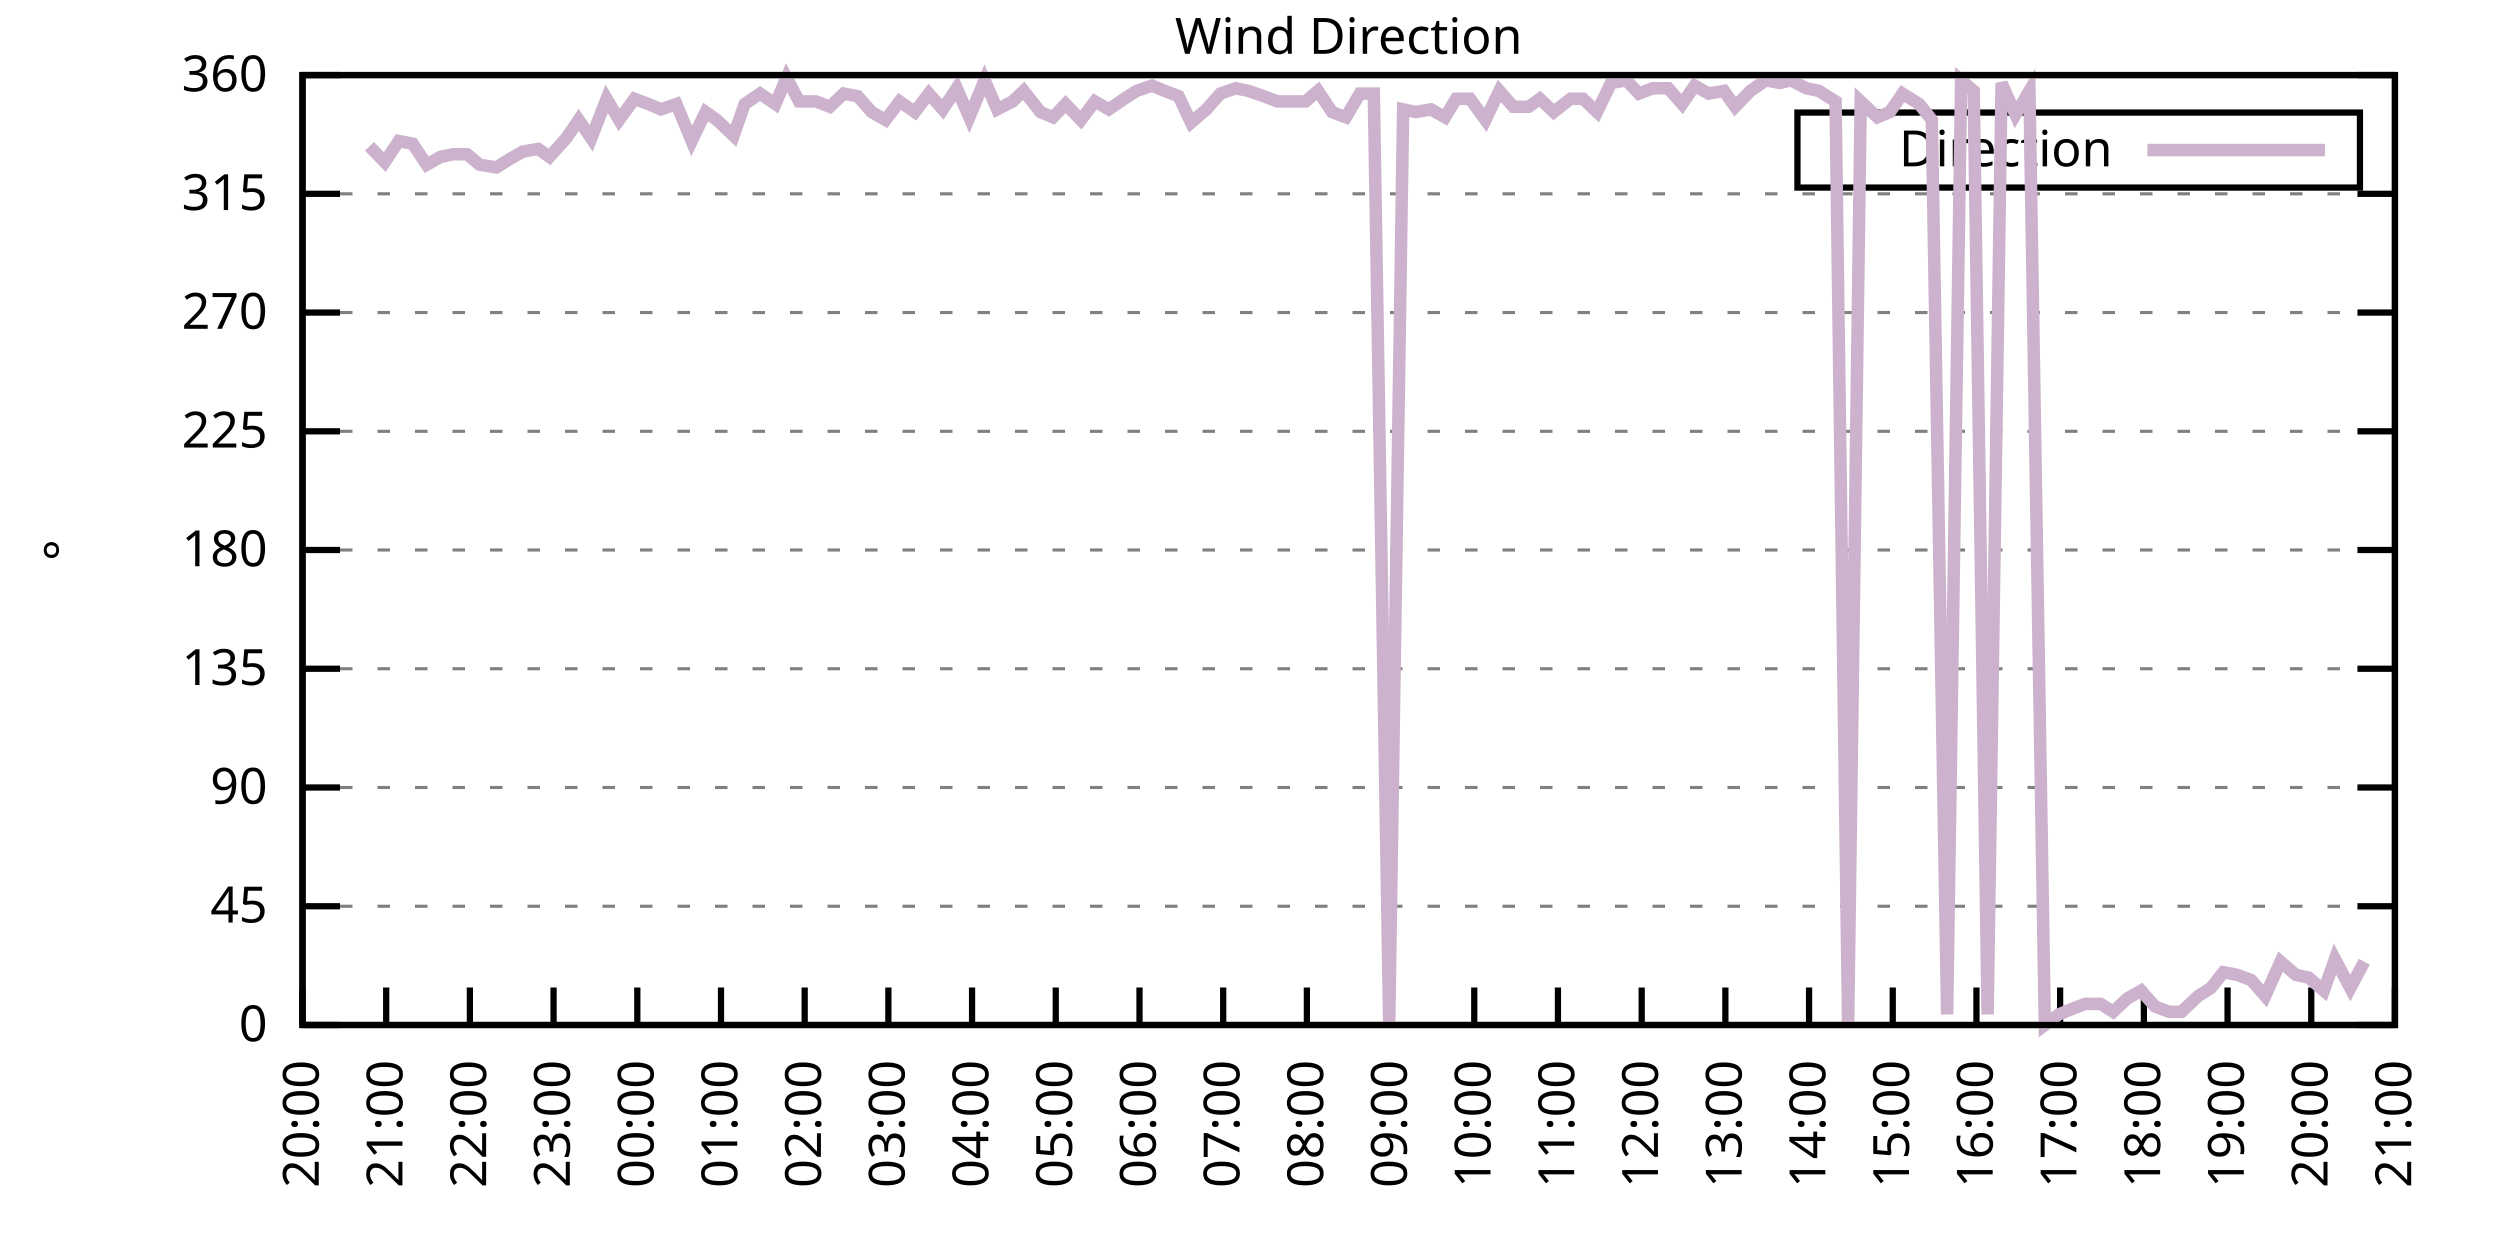
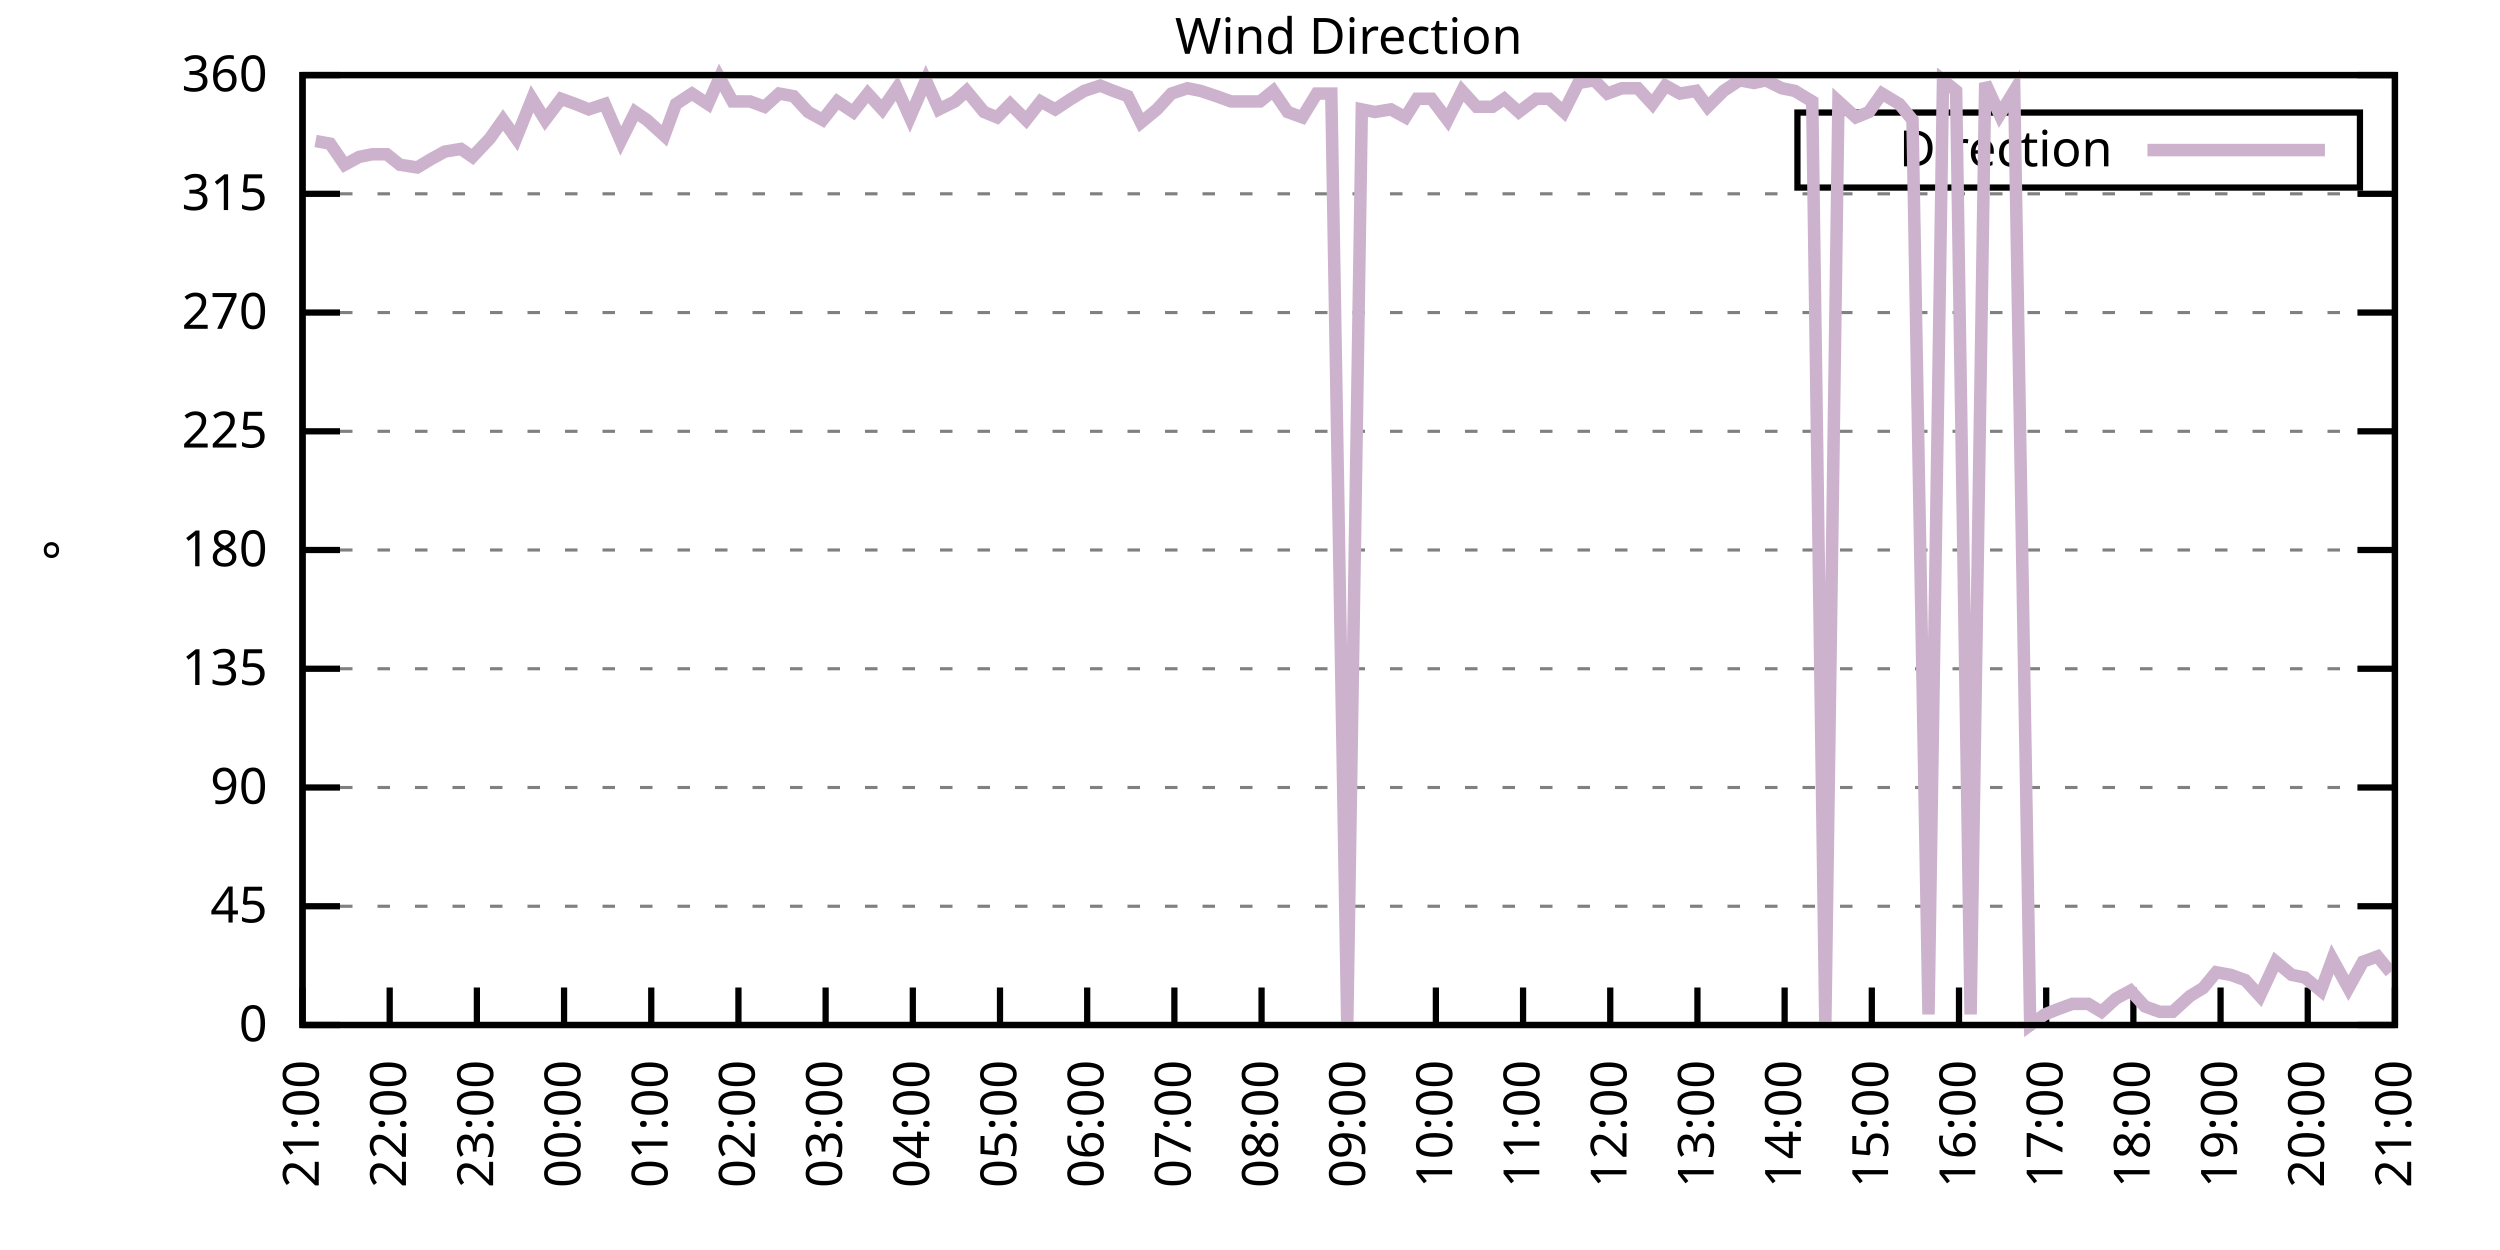
<svg xmlns="http://www.w3.org/2000/svg" xmlns:xlink="http://www.w3.org/1999/xlink" width="400" height="200" viewBox="0 0 400 200">
  <g id="gnuplot_canvas">
    <rect x="0" y="0" width="400" height="200" fill="none" />
    <defs>
      <circle id="gpDot" r="0.5" stroke-width="0.5" stroke="currentColor" />
      <path id="gpPt0" stroke-width="0.333" stroke="currentColor" d="M-1,0 h2 M0,-1 v2" />
      <path id="gpPt1" stroke-width="0.333" stroke="currentColor" d="M-1,-1 L1,1 M1,-1 L-1,1" />
      <path id="gpPt2" stroke-width="0.333" stroke="currentColor" d="M-1,0 L1,0 M0,-1 L0,1 M-1,-1 L1,1 M-1,1 L1,-1" />
      <rect id="gpPt3" stroke-width="0.333" stroke="currentColor" x="-1" y="-1" width="2" height="2" />
      <rect id="gpPt4" stroke-width="0.333" stroke="currentColor" fill="currentColor" x="-1" y="-1" width="2" height="2" />
      <circle id="gpPt5" stroke-width="0.333" stroke="currentColor" cx="0" cy="0" r="1" />
      <use xlink:href="#gpPt5" id="gpPt6" fill="currentColor" stroke="none" />
      <path id="gpPt7" stroke-width="0.333" stroke="currentColor" d="M0,-1.33 L-1.33,0.67 L1.33,0.67 z" />
      <use xlink:href="#gpPt7" id="gpPt8" fill="currentColor" stroke="none" />
      <use xlink:href="#gpPt7" id="gpPt9" stroke="currentColor" transform="rotate(180)" />
      <use xlink:href="#gpPt9" id="gpPt10" fill="currentColor" stroke="none" />
      <use xlink:href="#gpPt3" id="gpPt11" stroke="currentColor" transform="rotate(45)" />
      <use xlink:href="#gpPt11" id="gpPt12" fill="currentColor" stroke="none" />
      <path id="gpPt13" stroke-width="0.333" stroke="currentColor" d="M0,1.330 L1.265,0.411 L0.782,-1.067 L-0.782,-1.076 L-1.265,0.411 z" />
      <use xlink:href="#gpPt13" id="gpPt14" fill="currentColor" stroke="none" />
      <filter id="textbox" filterUnits="objectBoundingBox" x="0" y="0" height="1" width="1">
        <feFlood flood-color="white" flood-opacity="1" result="bgnd" />
        <feComposite in="SourceGraphic" in2="bgnd" operator="atop" />
      </filter>
      <filter id="greybox" filterUnits="objectBoundingBox" x="0" y="0" height="1" width="1">
        <feFlood flood-color="lightgrey" flood-opacity="1" result="grey" />
        <feComposite in="SourceGraphic" in2="grey" operator="atop" />
      </filter>
    </defs>
    <g fill="none" color="white" stroke="currentColor" stroke-width="1.00" stroke-linecap="butt" stroke-linejoin="miter">
</g>
    <g fill="none" color="black" stroke="currentColor" stroke-width="1.00" stroke-linecap="butt" stroke-linejoin="miter">
      <g stroke="none" shape-rendering="crispEdges">
        <polygon fill="rgb(255, 255, 255)" points="48.40,164.00 383.18,164.00 383.18,12.02 48.40,12.02 " />
      </g>
    </g>
    <g fill="none" color="black" stroke="currentColor" stroke-width="1.00" stroke-linecap="butt" stroke-linejoin="miter">
</g>
    <g fill="none" color="black" stroke="black" stroke-width="0.50" stroke-linecap="butt" stroke-linejoin="miter">
</g>
    <g fill="none" color="gray" stroke="currentColor" stroke-width="0.50" stroke-linecap="butt" stroke-linejoin="miter">
      <path stroke="gray" stroke-dasharray="2,4" class="gridline" d="M48.40,164.00 L383.19,164.00  " />
    </g>
    <g fill="none" color="gray" stroke="gray" stroke-width="1.00" stroke-linecap="butt" stroke-linejoin="miter">
</g>
    <g fill="none" color="black" stroke="currentColor" stroke-width="1.00" stroke-linecap="butt" stroke-linejoin="miter">
      <path stroke="black" d="M48.40,164.00 L54.40,164.00 M383.19,164.00 L377.19,164.00  " />
      <g transform="translate(42.80,166.60)" stroke="none" fill="black" font-family="Sans" font-size="8.00" text-anchor="end">
        <text>
          <tspan font-family="Sans"> 0</tspan>
        </text>
      </g>
    </g>
    <g fill="none" color="black" stroke="currentColor" stroke-width="1.00" stroke-linecap="butt" stroke-linejoin="miter">
</g>
    <g fill="none" color="black" stroke="black" stroke-width="0.50" stroke-linecap="butt" stroke-linejoin="miter">
</g>
    <g fill="none" color="gray" stroke="currentColor" stroke-width="0.50" stroke-linecap="butt" stroke-linejoin="miter">
      <path stroke="gray" stroke-dasharray="2,4" class="gridline" d="M48.40,145.00 L383.19,145.00  " />
    </g>
    <g fill="none" color="gray" stroke="gray" stroke-width="1.00" stroke-linecap="butt" stroke-linejoin="miter">
</g>
    <g fill="none" color="black" stroke="currentColor" stroke-width="1.00" stroke-linecap="butt" stroke-linejoin="miter">
      <path stroke="black" d="M48.40,145.00 L54.40,145.00 M383.19,145.00 L377.19,145.00  " />
      <g transform="translate(42.80,147.60)" stroke="none" fill="black" font-family="Sans" font-size="8.00" text-anchor="end">
        <text>
          <tspan font-family="Sans"> 45</tspan>
        </text>
      </g>
    </g>
    <g fill="none" color="black" stroke="currentColor" stroke-width="1.00" stroke-linecap="butt" stroke-linejoin="miter">
</g>
    <g fill="none" color="black" stroke="black" stroke-width="0.50" stroke-linecap="butt" stroke-linejoin="miter">
</g>
    <g fill="none" color="gray" stroke="currentColor" stroke-width="0.50" stroke-linecap="butt" stroke-linejoin="miter">
      <path stroke="gray" stroke-dasharray="2,4" class="gridline" d="M48.40,126.00 L383.19,126.00  " />
    </g>
    <g fill="none" color="gray" stroke="gray" stroke-width="1.00" stroke-linecap="butt" stroke-linejoin="miter">
</g>
    <g fill="none" color="black" stroke="currentColor" stroke-width="1.00" stroke-linecap="butt" stroke-linejoin="miter">
      <path stroke="black" d="M48.40,126.00 L54.40,126.00 M383.19,126.00 L377.19,126.00  " />
      <g transform="translate(42.80,128.60)" stroke="none" fill="black" font-family="Sans" font-size="8.00" text-anchor="end">
        <text>
          <tspan font-family="Sans"> 90</tspan>
        </text>
      </g>
    </g>
    <g fill="none" color="black" stroke="currentColor" stroke-width="1.00" stroke-linecap="butt" stroke-linejoin="miter">
</g>
    <g fill="none" color="black" stroke="black" stroke-width="0.50" stroke-linecap="butt" stroke-linejoin="miter">
</g>
    <g fill="none" color="gray" stroke="currentColor" stroke-width="0.50" stroke-linecap="butt" stroke-linejoin="miter">
      <path stroke="gray" stroke-dasharray="2,4" class="gridline" d="M48.40,107.00 L383.19,107.00  " />
    </g>
    <g fill="none" color="gray" stroke="gray" stroke-width="1.00" stroke-linecap="butt" stroke-linejoin="miter">
</g>
    <g fill="none" color="black" stroke="currentColor" stroke-width="1.00" stroke-linecap="butt" stroke-linejoin="miter">
      <path stroke="black" d="M48.40,107.00 L54.40,107.00 M383.19,107.00 L377.19,107.00  " />
      <g transform="translate(42.80,109.60)" stroke="none" fill="black" font-family="Sans" font-size="8.00" text-anchor="end">
        <text>
          <tspan font-family="Sans"> 135</tspan>
        </text>
      </g>
    </g>
    <g fill="none" color="black" stroke="currentColor" stroke-width="1.00" stroke-linecap="butt" stroke-linejoin="miter">
</g>
    <g fill="none" color="black" stroke="black" stroke-width="0.50" stroke-linecap="butt" stroke-linejoin="miter">
</g>
    <g fill="none" color="gray" stroke="currentColor" stroke-width="0.50" stroke-linecap="butt" stroke-linejoin="miter">
      <path stroke="gray" stroke-dasharray="2,4" class="gridline" d="M48.40,88.00 L383.19,88.00  " />
    </g>
    <g fill="none" color="gray" stroke="gray" stroke-width="1.00" stroke-linecap="butt" stroke-linejoin="miter">
</g>
    <g fill="none" color="black" stroke="currentColor" stroke-width="1.00" stroke-linecap="butt" stroke-linejoin="miter">
      <path stroke="black" d="M48.40,88.00 L54.40,88.00 M383.19,88.00 L377.19,88.00  " />
      <g transform="translate(42.80,90.60)" stroke="none" fill="black" font-family="Sans" font-size="8.00" text-anchor="end">
        <text>
          <tspan font-family="Sans"> 180</tspan>
        </text>
      </g>
    </g>
    <g fill="none" color="black" stroke="currentColor" stroke-width="1.00" stroke-linecap="butt" stroke-linejoin="miter">
</g>
    <g fill="none" color="black" stroke="black" stroke-width="0.50" stroke-linecap="butt" stroke-linejoin="miter">
</g>
    <g fill="none" color="gray" stroke="currentColor" stroke-width="0.50" stroke-linecap="butt" stroke-linejoin="miter">
      <path stroke="gray" stroke-dasharray="2,4" class="gridline" d="M48.40,69.01 L383.19,69.01  " />
    </g>
    <g fill="none" color="gray" stroke="gray" stroke-width="1.00" stroke-linecap="butt" stroke-linejoin="miter">
</g>
    <g fill="none" color="black" stroke="currentColor" stroke-width="1.00" stroke-linecap="butt" stroke-linejoin="miter">
      <path stroke="black" d="M48.40,69.01 L54.40,69.01 M383.19,69.01 L377.19,69.01  " />
      <g transform="translate(42.80,71.61)" stroke="none" fill="black" font-family="Sans" font-size="8.00" text-anchor="end">
        <text>
          <tspan font-family="Sans"> 225</tspan>
        </text>
      </g>
    </g>
    <g fill="none" color="black" stroke="currentColor" stroke-width="1.00" stroke-linecap="butt" stroke-linejoin="miter">
</g>
    <g fill="none" color="black" stroke="black" stroke-width="0.50" stroke-linecap="butt" stroke-linejoin="miter">
</g>
    <g fill="none" color="gray" stroke="currentColor" stroke-width="0.50" stroke-linecap="butt" stroke-linejoin="miter">
      <path stroke="gray" stroke-dasharray="2,4" class="gridline" d="M48.40,50.01 L383.19,50.01  " />
    </g>
    <g fill="none" color="gray" stroke="gray" stroke-width="1.00" stroke-linecap="butt" stroke-linejoin="miter">
</g>
    <g fill="none" color="black" stroke="currentColor" stroke-width="1.00" stroke-linecap="butt" stroke-linejoin="miter">
      <path stroke="black" d="M48.40,50.01 L54.40,50.01 M383.19,50.01 L377.19,50.01  " />
      <g transform="translate(42.80,52.61)" stroke="none" fill="black" font-family="Sans" font-size="8.00" text-anchor="end">
        <text>
          <tspan font-family="Sans"> 270</tspan>
        </text>
      </g>
    </g>
    <g fill="none" color="black" stroke="currentColor" stroke-width="1.00" stroke-linecap="butt" stroke-linejoin="miter">
</g>
    <g fill="none" color="black" stroke="black" stroke-width="0.50" stroke-linecap="butt" stroke-linejoin="miter">
</g>
    <g fill="none" color="gray" stroke="currentColor" stroke-width="0.50" stroke-linecap="butt" stroke-linejoin="miter">
      <path stroke="gray" stroke-dasharray="2,4" class="gridline" d="M48.40,31.01 L383.19,31.01  " />
    </g>
    <g fill="none" color="gray" stroke="gray" stroke-width="1.00" stroke-linecap="butt" stroke-linejoin="miter">
</g>
    <g fill="none" color="black" stroke="currentColor" stroke-width="1.00" stroke-linecap="butt" stroke-linejoin="miter">
      <path stroke="black" d="M48.40,31.01 L54.40,31.01 M383.19,31.01 L377.19,31.01  " />
      <g transform="translate(42.80,33.61)" stroke="none" fill="black" font-family="Sans" font-size="8.00" text-anchor="end">
        <text>
          <tspan font-family="Sans"> 315</tspan>
        </text>
      </g>
    </g>
    <g fill="none" color="black" stroke="currentColor" stroke-width="1.00" stroke-linecap="butt" stroke-linejoin="miter">
</g>
    <g fill="none" color="black" stroke="black" stroke-width="0.50" stroke-linecap="butt" stroke-linejoin="miter">
</g>
    <g fill="none" color="gray" stroke="currentColor" stroke-width="0.50" stroke-linecap="butt" stroke-linejoin="miter">
      <path stroke="gray" stroke-dasharray="2,4" class="gridline" d="M48.40,12.01 L383.19,12.01  " />
    </g>
    <g fill="none" color="gray" stroke="gray" stroke-width="1.00" stroke-linecap="butt" stroke-linejoin="miter">
</g>
    <g fill="none" color="black" stroke="currentColor" stroke-width="1.00" stroke-linecap="butt" stroke-linejoin="miter">
      <path stroke="black" d="M48.40,12.01 L54.40,12.01 M383.19,12.01 L377.19,12.01  " />
      <g transform="translate(42.80,14.61)" stroke="none" fill="black" font-family="Sans" font-size="8.00" text-anchor="end">
        <text>
          <tspan font-family="Sans"> 360</tspan>
        </text>
      </g>
    </g>
    <g fill="none" color="black" stroke="currentColor" stroke-width="1.00" stroke-linecap="butt" stroke-linejoin="miter">
      <path stroke="black" d="M48.40,164.00 L48.40,158.00  " />
      <g transform="translate(51.00,169.60) rotate(270.00)" stroke="none" fill="black" font-family="Sans" font-size="8.00" text-anchor="end">
        <text>
-           <tspan font-family="Sans">20:00</tspan>
-         </text>
-       </g>
-     </g>
-     <g fill="none" color="black" stroke="currentColor" stroke-width="1.00" stroke-linecap="butt" stroke-linejoin="miter">
-       <path stroke="black" d="M61.79,164.00 L61.79,158.00  " />
-       <g transform="translate(64.39,169.60) rotate(270.00)" stroke="none" fill="black" font-family="Sans" font-size="8.00" text-anchor="end">
-         <text>
          <tspan font-family="Sans">21:00</tspan>
        </text>
      </g>
    </g>
    <g fill="none" color="black" stroke="currentColor" stroke-width="1.00" stroke-linecap="butt" stroke-linejoin="miter">
-       <path stroke="black" d="M75.18,164.00 L75.18,158.00  " />
-       <g transform="translate(77.78,169.60) rotate(270.00)" stroke="none" fill="black" font-family="Sans" font-size="8.00" text-anchor="end">
+       <path stroke="black" d="M62.35,164.00 L62.35,158.00  " />
+       <g transform="translate(64.95,169.60) rotate(270.00)" stroke="none" fill="black" font-family="Sans" font-size="8.00" text-anchor="end">
        <text>
          <tspan font-family="Sans">22:00</tspan>
        </text>
      </g>
    </g>
    <g fill="none" color="black" stroke="currentColor" stroke-width="1.00" stroke-linecap="butt" stroke-linejoin="miter">
-       <path stroke="black" d="M88.57,164.00 L88.57,158.00  " />
-       <g transform="translate(91.17,169.60) rotate(270.00)" stroke="none" fill="black" font-family="Sans" font-size="8.00" text-anchor="end">
+       <path stroke="black" d="M76.30,164.00 L76.30,158.00  " />
+       <g transform="translate(78.90,169.60) rotate(270.00)" stroke="none" fill="black" font-family="Sans" font-size="8.00" text-anchor="end">
        <text>
          <tspan font-family="Sans">23:00</tspan>
        </text>
      </g>
    </g>
    <g fill="none" color="black" stroke="currentColor" stroke-width="1.00" stroke-linecap="butt" stroke-linejoin="miter">
-       <path stroke="black" d="M101.97,164.00 L101.97,158.00  " />
-       <g transform="translate(104.57,169.60) rotate(270.00)" stroke="none" fill="black" font-family="Sans" font-size="8.00" text-anchor="end">
+       <path stroke="black" d="M90.25,164.00 L90.25,158.00  " />
+       <g transform="translate(92.85,169.60) rotate(270.00)" stroke="none" fill="black" font-family="Sans" font-size="8.00" text-anchor="end">
        <text>
          <tspan font-family="Sans">00:00</tspan>
        </text>
      </g>
    </g>
    <g fill="none" color="black" stroke="currentColor" stroke-width="1.00" stroke-linecap="butt" stroke-linejoin="miter">
-       <path stroke="black" d="M115.36,164.00 L115.36,158.00  " />
-       <g transform="translate(117.96,169.60) rotate(270.00)" stroke="none" fill="black" font-family="Sans" font-size="8.00" text-anchor="end">
+       <path stroke="black" d="M104.20,164.00 L104.20,158.00  " />
+       <g transform="translate(106.80,169.60) rotate(270.00)" stroke="none" fill="black" font-family="Sans" font-size="8.00" text-anchor="end">
        <text>
          <tspan font-family="Sans">01:00</tspan>
        </text>
      </g>
    </g>
    <g fill="none" color="black" stroke="currentColor" stroke-width="1.00" stroke-linecap="butt" stroke-linejoin="miter">
-       <path stroke="black" d="M128.75,164.00 L128.75,158.00  " />
-       <g transform="translate(131.35,169.60) rotate(270.00)" stroke="none" fill="black" font-family="Sans" font-size="8.00" text-anchor="end">
+       <path stroke="black" d="M118.15,164.00 L118.15,158.00  " />
+       <g transform="translate(120.75,169.60) rotate(270.00)" stroke="none" fill="black" font-family="Sans" font-size="8.00" text-anchor="end">
        <text>
          <tspan font-family="Sans">02:00</tspan>
        </text>
      </g>
    </g>
    <g fill="none" color="black" stroke="currentColor" stroke-width="1.00" stroke-linecap="butt" stroke-linejoin="miter">
-       <path stroke="black" d="M142.14,164.00 L142.14,158.00  " />
-       <g transform="translate(144.74,169.60) rotate(270.00)" stroke="none" fill="black" font-family="Sans" font-size="8.00" text-anchor="end">
+       <path stroke="black" d="M132.10,164.00 L132.10,158.00  " />
+       <g transform="translate(134.70,169.60) rotate(270.00)" stroke="none" fill="black" font-family="Sans" font-size="8.00" text-anchor="end">
        <text>
          <tspan font-family="Sans">03:00</tspan>
        </text>
      </g>
    </g>
    <g fill="none" color="black" stroke="currentColor" stroke-width="1.00" stroke-linecap="butt" stroke-linejoin="miter">
-       <path stroke="black" d="M155.53,164.00 L155.53,158.00  " />
-       <g transform="translate(158.13,169.60) rotate(270.00)" stroke="none" fill="black" font-family="Sans" font-size="8.00" text-anchor="end">
+       <path stroke="black" d="M146.05,164.00 L146.05,158.00  " />
+       <g transform="translate(148.65,169.60) rotate(270.00)" stroke="none" fill="black" font-family="Sans" font-size="8.00" text-anchor="end">
        <text>
          <tspan font-family="Sans">04:00</tspan>
        </text>
      </g>
    </g>
    <g fill="none" color="black" stroke="currentColor" stroke-width="1.00" stroke-linecap="butt" stroke-linejoin="miter">
-       <path stroke="black" d="M168.92,164.00 L168.92,158.00  " />
-       <g transform="translate(171.52,169.60) rotate(270.00)" stroke="none" fill="black" font-family="Sans" font-size="8.00" text-anchor="end">
+       <path stroke="black" d="M160.00,164.00 L160.00,158.00  " />
+       <g transform="translate(162.60,169.60) rotate(270.00)" stroke="none" fill="black" font-family="Sans" font-size="8.00" text-anchor="end">
        <text>
          <tspan font-family="Sans">05:00</tspan>
        </text>
      </g>
    </g>
    <g fill="none" color="black" stroke="currentColor" stroke-width="1.00" stroke-linecap="butt" stroke-linejoin="miter">
-       <path stroke="black" d="M182.32,164.00 L182.32,158.00  " />
-       <g transform="translate(184.92,169.60) rotate(270.00)" stroke="none" fill="black" font-family="Sans" font-size="8.00" text-anchor="end">
+       <path stroke="black" d="M173.95,164.00 L173.95,158.00  " />
+       <g transform="translate(176.55,169.60) rotate(270.00)" stroke="none" fill="black" font-family="Sans" font-size="8.00" text-anchor="end">
        <text>
          <tspan font-family="Sans">06:00</tspan>
        </text>
      </g>
    </g>
    <g fill="none" color="black" stroke="currentColor" stroke-width="1.00" stroke-linecap="butt" stroke-linejoin="miter">
-       <path stroke="black" d="M195.71,164.00 L195.71,158.00  " />
-       <g transform="translate(198.31,169.60) rotate(270.00)" stroke="none" fill="black" font-family="Sans" font-size="8.00" text-anchor="end">
+       <path stroke="black" d="M187.90,164.00 L187.90,158.00  " />
+       <g transform="translate(190.50,169.60) rotate(270.00)" stroke="none" fill="black" font-family="Sans" font-size="8.00" text-anchor="end">
        <text>
          <tspan font-family="Sans">07:00</tspan>
        </text>
      </g>
    </g>
    <g fill="none" color="black" stroke="currentColor" stroke-width="1.00" stroke-linecap="butt" stroke-linejoin="miter">
-       <path stroke="black" d="M209.10,164.00 L209.10,158.00  " />
-       <g transform="translate(211.70,169.60) rotate(270.00)" stroke="none" fill="black" font-family="Sans" font-size="8.00" text-anchor="end">
+       <path stroke="black" d="M201.85,164.00 L201.85,158.00  " />
+       <g transform="translate(204.45,169.60) rotate(270.00)" stroke="none" fill="black" font-family="Sans" font-size="8.00" text-anchor="end">
        <text>
          <tspan font-family="Sans">08:00</tspan>
        </text>
      </g>
    </g>
    <g fill="none" color="black" stroke="currentColor" stroke-width="1.00" stroke-linecap="butt" stroke-linejoin="miter">
-       <path stroke="black" d="M222.49,164.00 L222.49,158.00  " />
-       <g transform="translate(225.09,169.60) rotate(270.00)" stroke="none" fill="black" font-family="Sans" font-size="8.00" text-anchor="end">
+       <path stroke="black" d="M215.80,164.00 L215.80,158.00  " />
+       <g transform="translate(218.40,169.60) rotate(270.00)" stroke="none" fill="black" font-family="Sans" font-size="8.00" text-anchor="end">
        <text>
          <tspan font-family="Sans">09:00</tspan>
        </text>
      </g>
    </g>
    <g fill="none" color="black" stroke="currentColor" stroke-width="1.00" stroke-linecap="butt" stroke-linejoin="miter">
-       <path stroke="black" d="M235.88,164.00 L235.88,158.00  " />
-       <g transform="translate(238.48,169.60) rotate(270.00)" stroke="none" fill="black" font-family="Sans" font-size="8.00" text-anchor="end">
+       <path stroke="black" d="M229.74,164.00 L229.74,158.00  " />
+       <g transform="translate(232.34,169.60) rotate(270.00)" stroke="none" fill="black" font-family="Sans" font-size="8.00" text-anchor="end">
        <text>
          <tspan font-family="Sans">10:00</tspan>
        </text>
      </g>
    </g>
    <g fill="none" color="black" stroke="currentColor" stroke-width="1.00" stroke-linecap="butt" stroke-linejoin="miter">
-       <path stroke="black" d="M249.27,164.00 L249.27,158.00  " />
-       <g transform="translate(251.87,169.60) rotate(270.00)" stroke="none" fill="black" font-family="Sans" font-size="8.00" text-anchor="end">
+       <path stroke="black" d="M243.69,164.00 L243.69,158.00  " />
+       <g transform="translate(246.29,169.60) rotate(270.00)" stroke="none" fill="black" font-family="Sans" font-size="8.00" text-anchor="end">
        <text>
          <tspan font-family="Sans">11:00</tspan>
        </text>
      </g>
    </g>
    <g fill="none" color="black" stroke="currentColor" stroke-width="1.00" stroke-linecap="butt" stroke-linejoin="miter">
-       <path stroke="black" d="M262.67,164.00 L262.67,158.00  " />
-       <g transform="translate(265.27,169.60) rotate(270.00)" stroke="none" fill="black" font-family="Sans" font-size="8.00" text-anchor="end">
+       <path stroke="black" d="M257.64,164.00 L257.64,158.00  " />
+       <g transform="translate(260.24,169.60) rotate(270.00)" stroke="none" fill="black" font-family="Sans" font-size="8.00" text-anchor="end">
        <text>
          <tspan font-family="Sans">12:00</tspan>
        </text>
      </g>
    </g>
    <g fill="none" color="black" stroke="currentColor" stroke-width="1.00" stroke-linecap="butt" stroke-linejoin="miter">
-       <path stroke="black" d="M276.06,164.00 L276.06,158.00  " />
-       <g transform="translate(278.66,169.60) rotate(270.00)" stroke="none" fill="black" font-family="Sans" font-size="8.00" text-anchor="end">
+       <path stroke="black" d="M271.59,164.00 L271.59,158.00  " />
+       <g transform="translate(274.19,169.60) rotate(270.00)" stroke="none" fill="black" font-family="Sans" font-size="8.00" text-anchor="end">
        <text>
          <tspan font-family="Sans">13:00</tspan>
        </text>
      </g>
    </g>
    <g fill="none" color="black" stroke="currentColor" stroke-width="1.00" stroke-linecap="butt" stroke-linejoin="miter">
-       <path stroke="black" d="M289.45,164.00 L289.45,158.00  " />
-       <g transform="translate(292.05,169.60) rotate(270.00)" stroke="none" fill="black" font-family="Sans" font-size="8.00" text-anchor="end">
+       <path stroke="black" d="M285.54,164.00 L285.54,158.00  " />
+       <g transform="translate(288.14,169.60) rotate(270.00)" stroke="none" fill="black" font-family="Sans" font-size="8.00" text-anchor="end">
        <text>
          <tspan font-family="Sans">14:00</tspan>
        </text>
      </g>
    </g>
    <g fill="none" color="black" stroke="currentColor" stroke-width="1.00" stroke-linecap="butt" stroke-linejoin="miter">
-       <path stroke="black" d="M302.84,164.00 L302.84,158.00  " />
-       <g transform="translate(305.44,169.60) rotate(270.00)" stroke="none" fill="black" font-family="Sans" font-size="8.00" text-anchor="end">
+       <path stroke="black" d="M299.49,164.00 L299.49,158.00  " />
+       <g transform="translate(302.09,169.60) rotate(270.00)" stroke="none" fill="black" font-family="Sans" font-size="8.00" text-anchor="end">
        <text>
          <tspan font-family="Sans">15:00</tspan>
        </text>
      </g>
    </g>
    <g fill="none" color="black" stroke="currentColor" stroke-width="1.00" stroke-linecap="butt" stroke-linejoin="miter">
-       <path stroke="black" d="M316.23,164.00 L316.23,158.00  " />
-       <g transform="translate(318.83,169.60) rotate(270.00)" stroke="none" fill="black" font-family="Sans" font-size="8.00" text-anchor="end">
+       <path stroke="black" d="M313.44,164.00 L313.44,158.00  " />
+       <g transform="translate(316.04,169.60) rotate(270.00)" stroke="none" fill="black" font-family="Sans" font-size="8.00" text-anchor="end">
        <text>
          <tspan font-family="Sans">16:00</tspan>
        </text>
      </g>
    </g>
    <g fill="none" color="black" stroke="currentColor" stroke-width="1.00" stroke-linecap="butt" stroke-linejoin="miter">
-       <path stroke="black" d="M329.62,164.00 L329.62,158.00  " />
-       <g transform="translate(332.22,169.60) rotate(270.00)" stroke="none" fill="black" font-family="Sans" font-size="8.00" text-anchor="end">
+       <path stroke="black" d="M327.39,164.00 L327.39,158.00  " />
+       <g transform="translate(329.99,169.60) rotate(270.00)" stroke="none" fill="black" font-family="Sans" font-size="8.00" text-anchor="end">
        <text>
          <tspan font-family="Sans">17:00</tspan>
        </text>
      </g>
    </g>
    <g fill="none" color="black" stroke="currentColor" stroke-width="1.00" stroke-linecap="butt" stroke-linejoin="miter">
-       <path stroke="black" d="M343.02,164.00 L343.02,158.00  " />
-       <g transform="translate(345.62,169.60) rotate(270.00)" stroke="none" fill="black" font-family="Sans" font-size="8.00" text-anchor="end">
+       <path stroke="black" d="M341.34,164.00 L341.34,158.00  " />
+       <g transform="translate(343.94,169.60) rotate(270.00)" stroke="none" fill="black" font-family="Sans" font-size="8.00" text-anchor="end">
        <text>
          <tspan font-family="Sans">18:00</tspan>
        </text>
      </g>
    </g>
    <g fill="none" color="black" stroke="currentColor" stroke-width="1.00" stroke-linecap="butt" stroke-linejoin="miter">
-       <path stroke="black" d="M356.41,164.00 L356.41,158.00  " />
-       <g transform="translate(359.01,169.60) rotate(270.00)" stroke="none" fill="black" font-family="Sans" font-size="8.00" text-anchor="end">
+       <path stroke="black" d="M355.29,164.00 L355.29,158.00  " />
+       <g transform="translate(357.89,169.60) rotate(270.00)" stroke="none" fill="black" font-family="Sans" font-size="8.00" text-anchor="end">
        <text>
          <tspan font-family="Sans">19:00</tspan>
        </text>
      </g>
    </g>
    <g fill="none" color="black" stroke="currentColor" stroke-width="1.00" stroke-linecap="butt" stroke-linejoin="miter">
-       <path stroke="black" d="M369.80,164.00 L369.80,158.00  " />
-       <g transform="translate(372.40,169.60) rotate(270.00)" stroke="none" fill="black" font-family="Sans" font-size="8.00" text-anchor="end">
+       <path stroke="black" d="M369.24,164.00 L369.24,158.00  " />
+       <g transform="translate(371.84,169.60) rotate(270.00)" stroke="none" fill="black" font-family="Sans" font-size="8.00" text-anchor="end">
        <text>
          <tspan font-family="Sans">20:00</tspan>
        </text>
      </g>
    </g>
    <g fill="none" color="black" stroke="currentColor" stroke-width="1.00" stroke-linecap="butt" stroke-linejoin="miter">
      <path stroke="black" d="M383.19,164.00 L383.19,158.00  " />
      <g transform="translate(385.79,169.60) rotate(270.00)" stroke="none" fill="black" font-family="Sans" font-size="8.00" text-anchor="end">
        <text>
          <tspan font-family="Sans">21:00</tspan>
        </text>
      </g>
    </g>
    <g fill="none" color="black" stroke="currentColor" stroke-width="1.00" stroke-linecap="butt" stroke-linejoin="miter">
</g>
    <g fill="none" color="black" stroke="currentColor" stroke-width="1.00" stroke-linecap="butt" stroke-linejoin="miter">
      <path stroke="black" d="M48.40,12.01 L48.40,164.00 L383.19,164.00 L383.19,12.01 L48.40,12.01 Z  " />
    </g>
    <g fill="none" color="black" stroke="currentColor" stroke-width="1.00" stroke-linecap="butt" stroke-linejoin="miter">
</g>
    <g fill="none" color="black" stroke="currentColor" stroke-width="1.00" stroke-linecap="butt" stroke-linejoin="miter">
      <path stroke="black" d="M287.59,30.01 L287.59,18.01 L377.59,18.01 L377.59,30.01 L287.59,30.01 Z  " />
    </g>
    <g id="Wind_direction_plot_1">
      <g fill="none" color="white" stroke="black" stroke-width="2.00" stroke-linecap="butt" stroke-linejoin="miter">
</g>
      <g fill="none" color="black" stroke="currentColor" stroke-width="2.00" stroke-linecap="butt" stroke-linejoin="miter">
        <g transform="translate(337.99,26.61)" stroke="none" fill="black" font-family="Sans" font-size="8.00" text-anchor="end">
          <text>
            <tspan font-family="Sans">Direction</tspan>
          </text>
        </g>
      </g>
      <g fill="none" color="black" stroke="currentColor" stroke-width="2.00" stroke-linecap="butt" stroke-linejoin="miter">
-         <path stroke="rgb(204, 178, 204)" d="M343.59,24.01 L371.99,24.01 M59.11,23.41 L61.57,25.94 L63.80,22.56 L66.03,22.99 L68.26,26.36 L70.50,25.10   L72.50,24.68 L74.74,24.68 L76.75,26.36 L79.42,26.79 L81.43,25.52 L83.66,24.25 L86.12,23.83 L87.91,25.10   L90.58,22.14 L92.59,19.19 L94.60,22.14 L97.06,15.81 L99.06,19.19 L101.52,15.81 L103.75,16.65 L105.76,17.50   L108.22,16.65 L110.67,22.56 L112.90,17.92 L114.69,19.19 L117.37,21.72 L119.15,16.65 L121.61,14.97 L124.06,16.65   L125.85,12.43 L127.86,16.23 L130.54,16.23 L132.77,17.08 L135.00,14.97 L137.23,15.39 L139.46,17.92 L141.69,19.19   L143.93,16.23 L146.38,17.92 L148.61,14.97 L150.85,17.50 L153.08,14.12 L155.09,18.77 L157.54,12.85 L159.55,17.50   L162.01,16.23 L163.79,14.54 L166.47,17.92 L168.48,18.77 L170.49,16.65 L172.94,19.19 L175.17,16.23 L177.41,17.50   L179.86,15.81 L181.87,14.54 L184.32,13.70 L186.33,14.54 L188.57,15.39 L190.57,19.61 L193.03,17.50 L195.26,14.97   L197.72,14.12 L199.73,14.54 L202.18,15.39 L204.41,16.23 L206.64,16.23 L208.88,16.23 L210.88,14.54 L213.12,17.92   L215.35,18.77 L217.58,14.97 L219.81,14.97 L222.27,164.00 L224.50,17.50 L226.51,17.92 L228.96,17.50 L231.20,18.77   L232.98,15.81 L235.21,15.81 L237.67,19.19 L239.90,14.54 L242.13,17.08 L244.59,17.08 L246.37,15.81 L248.60,17.92   L251.28,15.81 L253.29,15.81 L255.52,17.92 L257.76,13.28 L260.21,12.85 L262.22,14.97 L264.45,14.12 L266.91,14.12   L269.14,16.65 L271.15,13.70 L273.38,14.97 L275.83,14.54 L277.62,17.08 L280.07,14.54 L282.53,12.85 L284.76,13.28   L286.55,12.85 L289.00,14.12 L291.01,14.54 L293.69,16.23 L295.70,164.00 L297.71,16.23 L300.39,18.77 L302.39,17.92   L304.40,14.97 L307.08,16.65 L309.09,19.19 L311.54,162.31 L313.78,12.85 L315.79,14.54 L318.02,162.31 L320.25,13.28   L322.48,18.34 L324.71,14.54 L327.17,164.00 L329.40,162.31 L331.41,161.47 L333.64,160.62 L336.10,160.62 L338.10,161.89   L340.34,159.78 L342.57,158.51 L344.80,161.04 L347.03,161.89 L349.04,161.89 L351.72,159.36 L353.73,158.09 L355.74,155.56   L357.97,155.98 L360.20,156.82 L362.43,159.36 L364.89,153.87 L367.34,155.98 L369.35,156.40 L371.81,158.51 L373.59,153.45   L376.05,158.09 L378.28,153.87  " />
+         <path stroke="rgb(204, 178, 204)" d="M343.59,24.01 L371.99,24.01 M50.49,22.56 L52.82,22.99 L55.14,26.36 L57.47,25.10 L59.56,24.68 L61.88,24.68   L63.98,26.36 L66.77,26.79 L68.86,25.52 L71.18,24.25 L73.74,23.83 L75.60,25.10 L78.39,22.14 L80.48,19.19   L82.58,22.14 L85.13,15.81 L87.23,19.19 L89.78,15.81 L92.11,16.65 L94.20,17.50 L96.76,16.65 L99.32,22.56   L101.64,17.92 L103.50,19.19 L106.29,21.72 L108.15,16.65 L110.71,14.97 L113.27,16.65 L115.13,12.43 L117.22,16.23   L120.01,16.23 L122.33,17.08 L124.66,14.97 L126.98,15.39 L129.31,17.92 L131.63,19.19 L133.96,16.23 L136.51,17.92   L138.84,14.97 L141.16,17.50 L143.49,14.12 L145.58,18.77 L148.14,12.85 L150.23,17.50 L152.79,16.23 L154.65,14.54   L157.44,17.92 L159.53,18.77 L161.62,16.65 L164.18,19.19 L166.51,16.23 L168.83,17.50 L171.39,15.81 L173.48,14.54   L176.04,13.70 L178.13,14.54 L180.46,15.39 L182.55,19.61 L185.11,17.50 L187.43,14.97 L189.99,14.12 L192.08,14.54   L194.64,15.39 L196.96,16.23 L199.29,16.23 L201.61,16.23 L203.71,14.54 L206.03,17.92 L208.36,18.77 L210.68,14.97   L213.01,14.97 L215.56,164.00 L217.89,17.50 L219.98,17.92 L222.54,17.50 L224.86,18.77 L226.72,15.81 L229.05,15.81   L231.60,19.19 L233.93,14.54 L236.25,17.08 L238.81,17.08 L240.67,15.81 L243.00,17.92 L245.79,15.81 L247.88,15.81   L250.20,17.92 L252.53,13.28 L255.09,12.85 L257.18,14.97 L259.50,14.12 L262.06,14.12 L264.39,16.65 L266.48,13.70   L268.80,14.97 L271.36,14.54 L273.22,17.08 L275.78,14.54 L278.34,12.85 L280.66,13.28 L282.52,12.85 L285.08,14.12   L287.17,14.54 L289.96,16.23 L292.05,164.00 L294.15,16.23 L296.94,18.77 L299.03,17.92 L301.12,14.97 L303.91,16.65   L306.00,19.19 L308.56,162.31 L310.88,12.85 L312.98,14.54 L315.30,162.31 L317.63,13.28 L319.95,18.34 L322.28,14.54   L324.83,164.00 L327.16,162.31 L329.25,161.47 L331.58,160.62 L334.13,160.62 L336.23,161.89 L338.55,159.78 L340.88,158.51   L343.20,161.04 L345.53,161.89 L347.62,161.89 L350.41,159.36 L352.50,158.09 L354.59,155.56 L356.92,155.98 L359.24,156.82   L361.57,159.36 L364.13,153.87 L366.68,155.98 L368.78,156.40 L371.33,158.51 L373.19,153.45 L375.75,158.09 L378.08,153.87   L380.40,153.02 L382.49,155.56  " />
      </g>
    </g>
    <g fill="none" color="black" stroke="currentColor" stroke-width="2.00" stroke-linecap="butt" stroke-linejoin="miter">
</g>
    <g fill="none" color="black" stroke="black" stroke-width="1.00" stroke-linecap="butt" stroke-linejoin="miter">
</g>
    <g fill="none" color="black" stroke="currentColor" stroke-width="1.00" stroke-linecap="butt" stroke-linejoin="miter">
      <path stroke="black" d="M48.40,12.01 L48.40,164.00 L383.19,164.00 L383.19,12.01 L48.40,12.01 Z  " />
      <g transform="translate(12.80,88.01) rotate(270.00)" stroke="none" fill="black" font-family="Sans" font-size="8.00" text-anchor="middle">
        <text>
          <tspan font-family="Sans">°</tspan>
        </text>
      </g>
    </g>
    <g fill="none" color="black" stroke="currentColor" stroke-width="1.00" stroke-linecap="butt" stroke-linejoin="miter">
</g>
    <g fill="none" color="black" stroke="currentColor" stroke-width="1.00" stroke-linecap="butt" stroke-linejoin="miter">
      <g transform="translate(215.79,8.61)" stroke="none" fill="black" font-family="Sans" font-size="8.00" text-anchor="middle">
        <text>
          <tspan font-family="Sans">Wind Direction</tspan>
        </text>
      </g>
    </g>
    <g fill="none" color="black" stroke="currentColor" stroke-width="1.00" stroke-linecap="butt" stroke-linejoin="miter">
</g>
  </g>
</svg>
